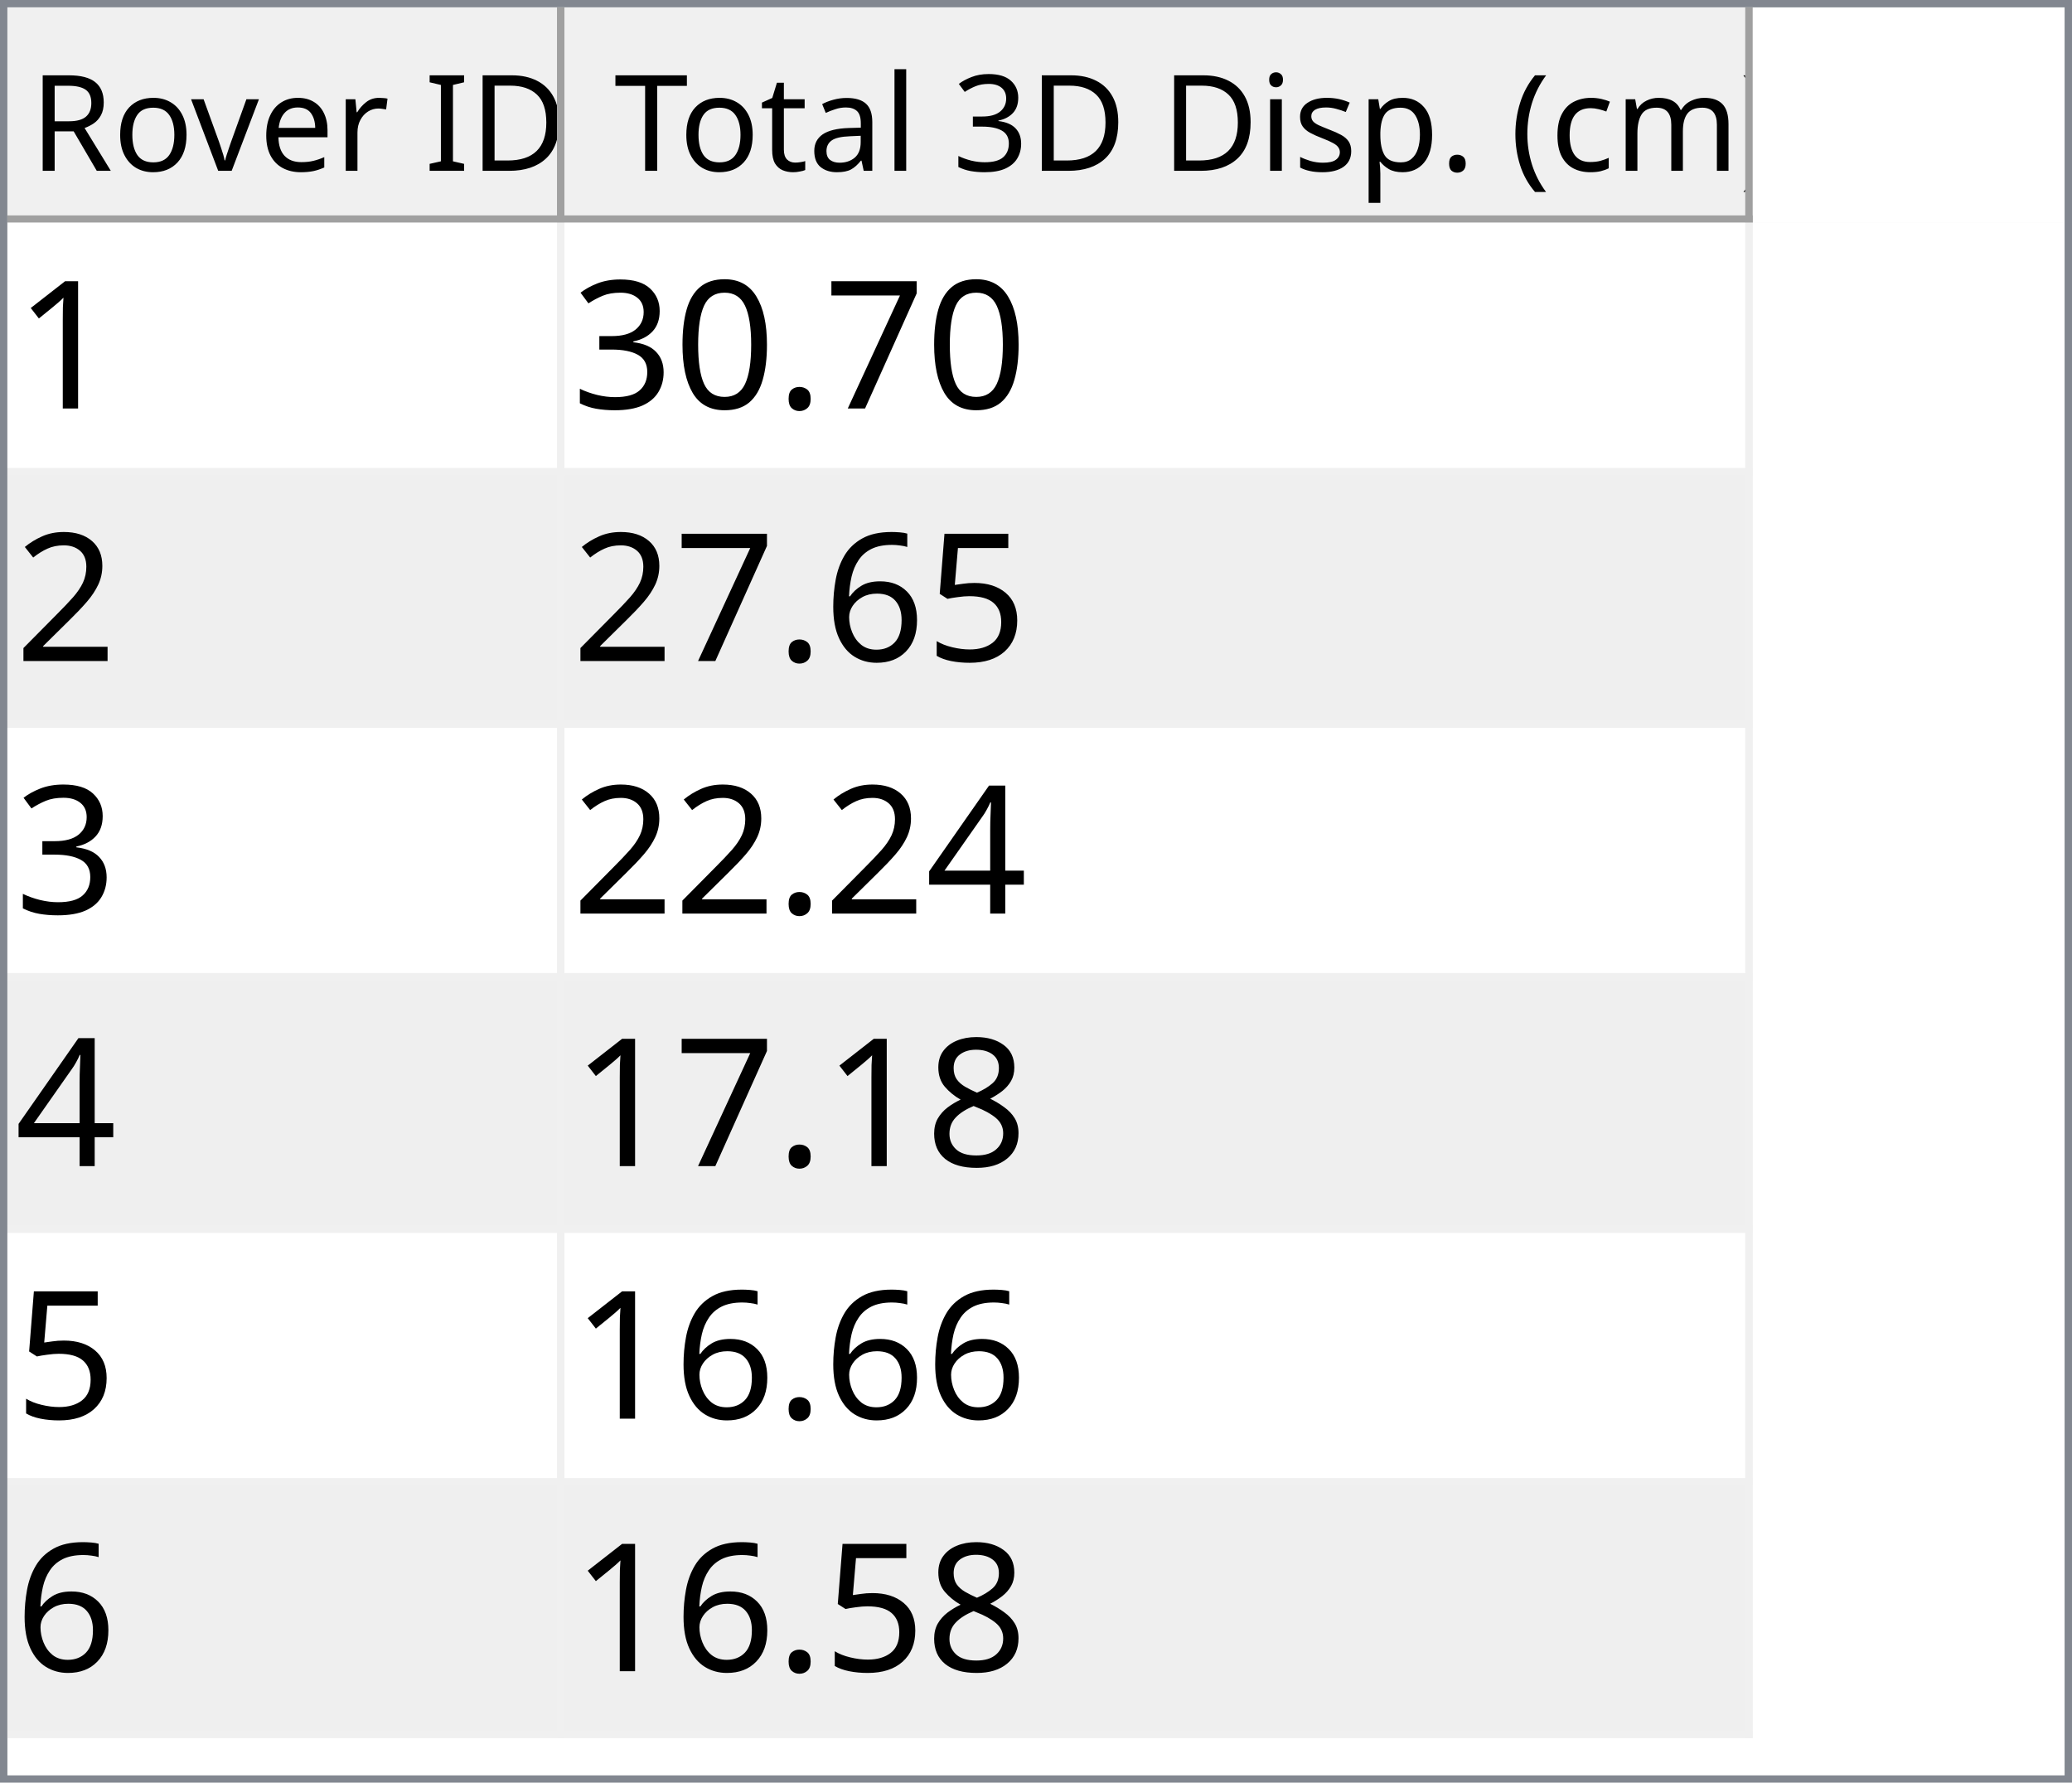
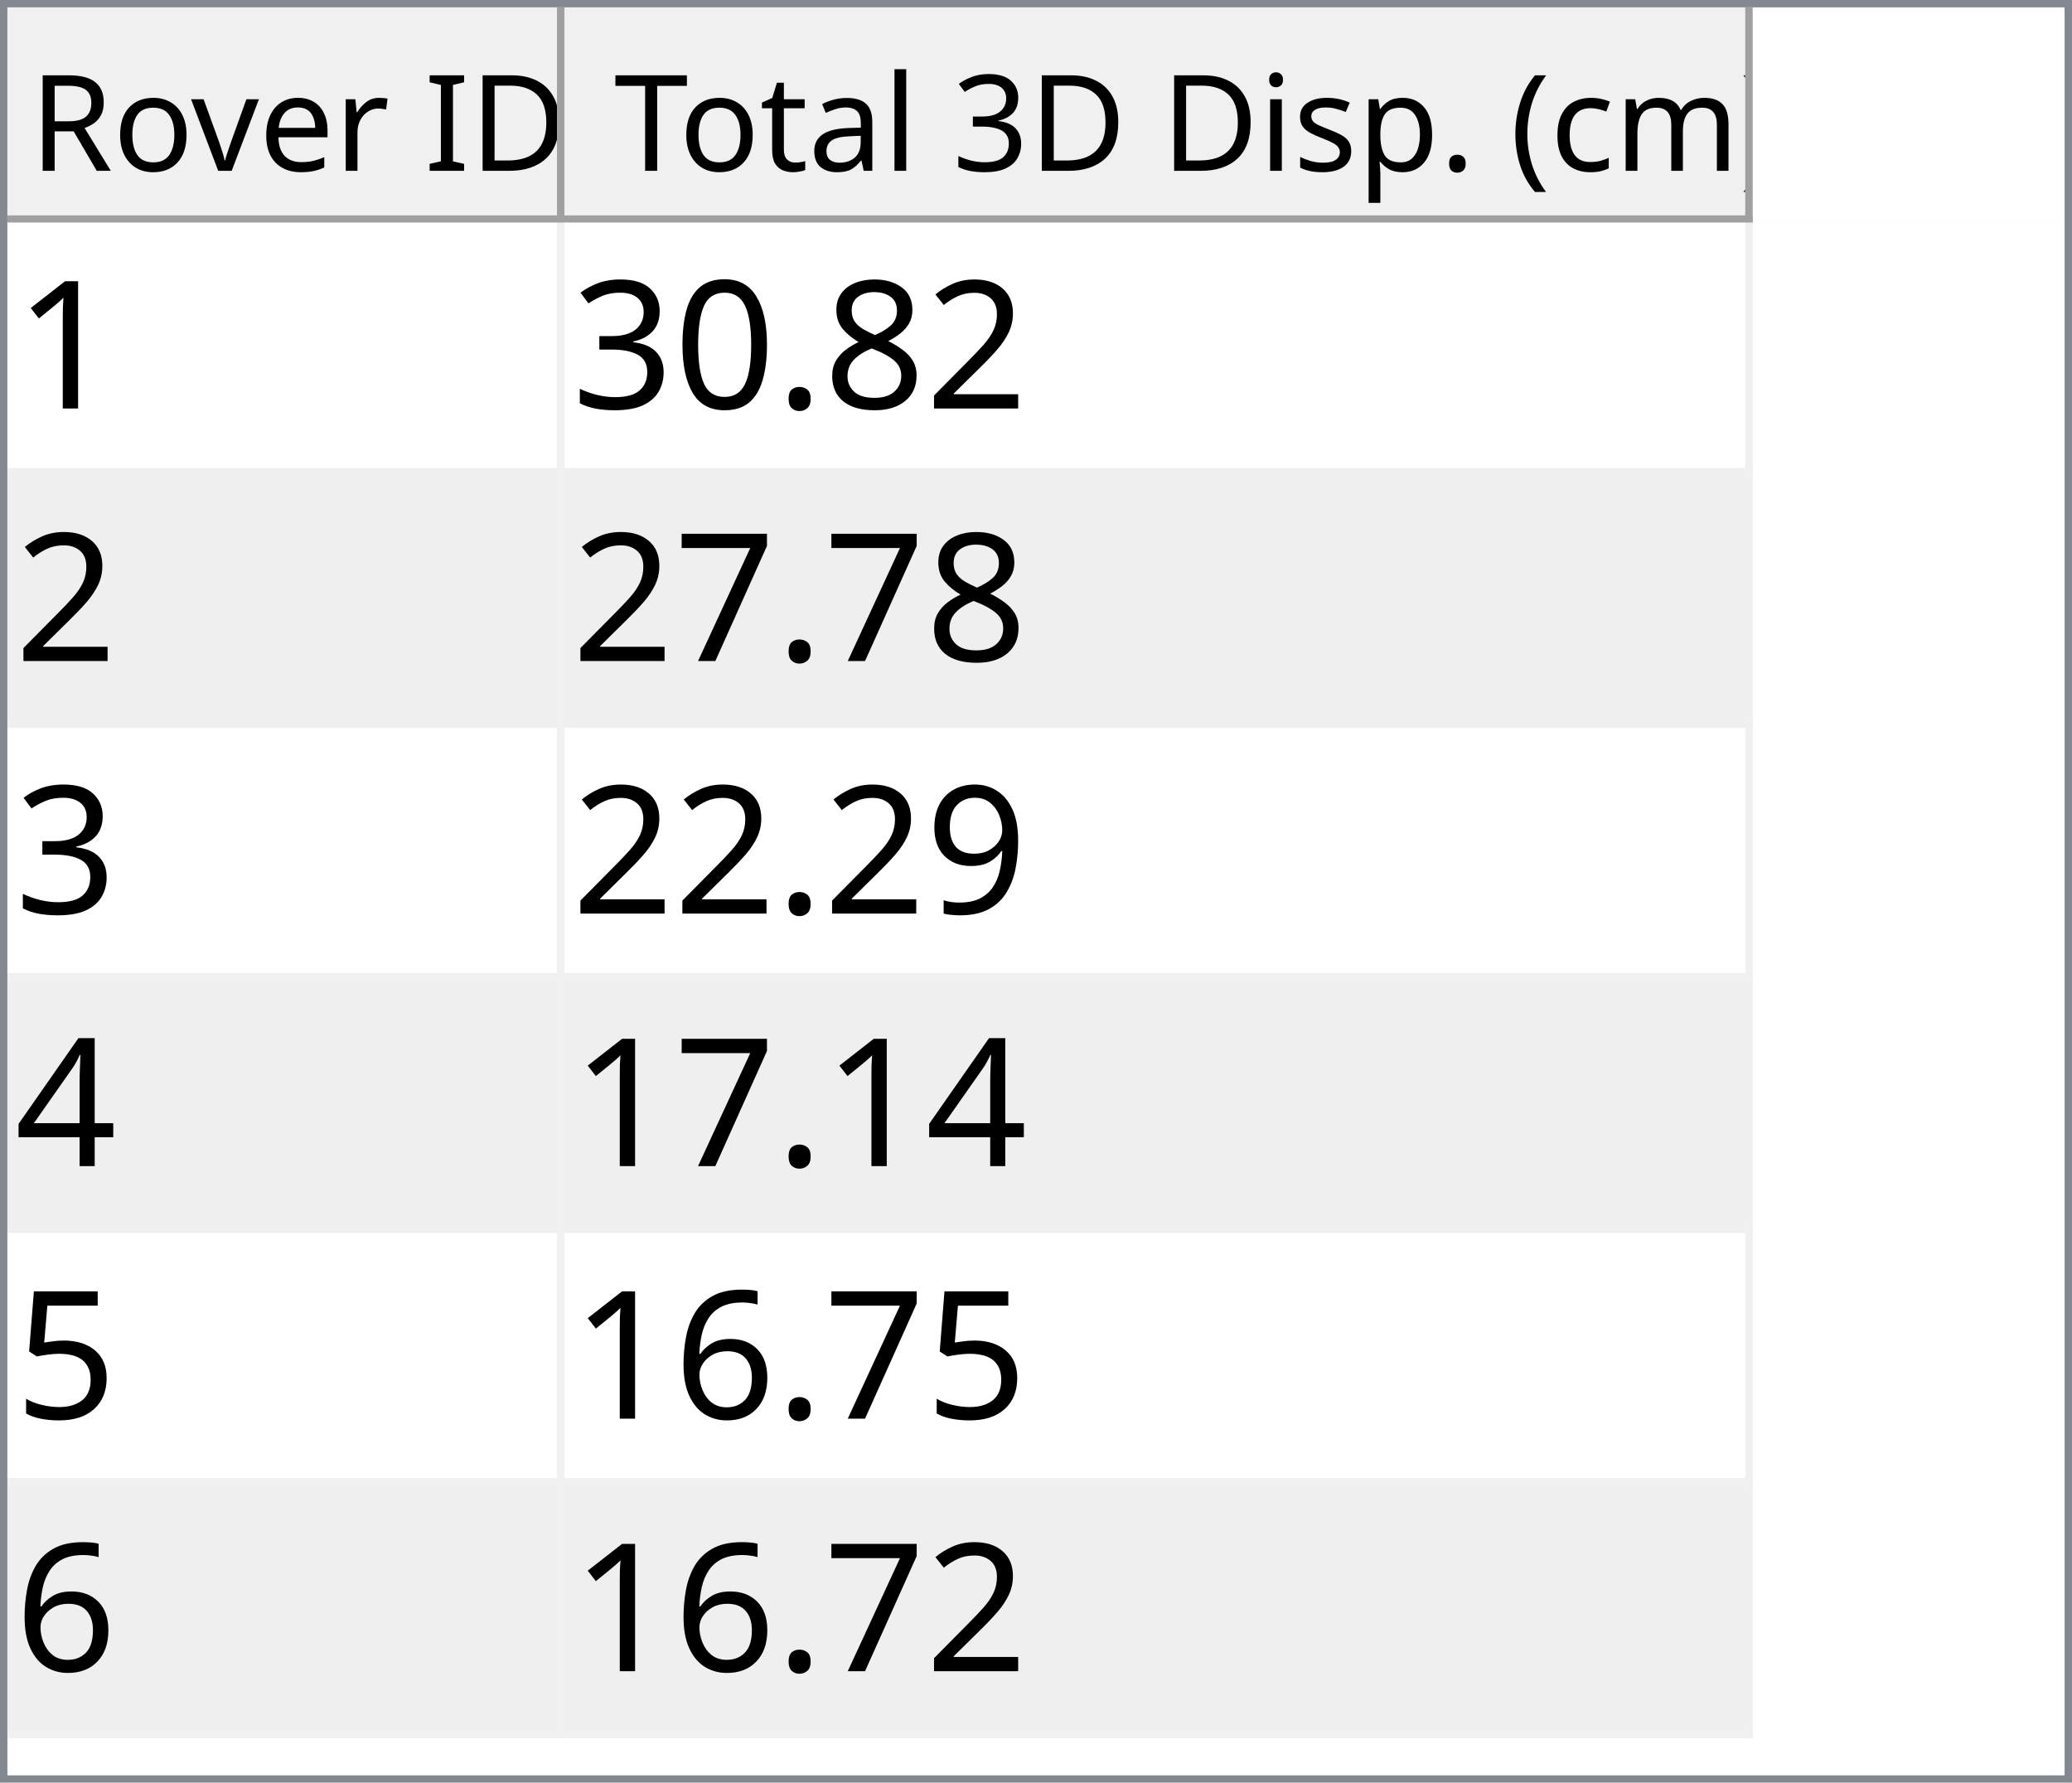
<svg xmlns="http://www.w3.org/2000/svg" style="fill-opacity:1; color-rendering:auto; color-interpolation:auto; text-rendering:auto; stroke:black; stroke-linecap:square; stroke-miterlimit:10; shape-rendering:auto; stroke-opacity:1; fill:black; stroke-dasharray:none; font-weight:normal; stroke-width:1; font-family:'Dialog'; font-style:normal; stroke-linejoin:miter; font-size:12px; stroke-dashoffset:0; image-rendering:auto;" width="279" height="240">
  <defs id="genericDefs" />
  <g>
    <defs id="defs1">
      <clipPath clipPathUnits="userSpaceOnUse" id="clipPath1">
        <path d="M0 0 L279 0 L279 240 L0 240 L0 0 Z" />
      </clipPath>
      <clipPath clipPathUnits="userSpaceOnUse" id="clipPath2">
        <path d="M0 0 L0 240 L279 240 L279 0 Z" />
      </clipPath>
      <clipPath clipPathUnits="userSpaceOnUse" id="clipPath3">
        <path d="M0 0 L0 29 L277 29 L277 0 Z" />
      </clipPath>
      <clipPath clipPathUnits="userSpaceOnUse" id="clipPath4">
        <path d="M0 0 L0 29 L75 29 L75 0 Z" />
      </clipPath>
      <clipPath clipPathUnits="userSpaceOnUse" id="clipPath5">
        <path d="M1 1 L1 28 L74 28 L74 1 Z" />
      </clipPath>
      <clipPath clipPathUnits="userSpaceOnUse" id="clipPath6">
        <path d="M0 0 L0 27 L73 27 L73 0 Z" />
      </clipPath>
      <clipPath clipPathUnits="userSpaceOnUse" id="clipPath7">
        <path d="M-0.5 -0.5 L-0.5 28.5 L74.5 28.5 L74.5 -0.5 Z" />
      </clipPath>
      <clipPath clipPathUnits="userSpaceOnUse" id="clipPath8">
        <path d="M0 0 L0 29 L160 29 L160 0 Z" />
      </clipPath>
      <clipPath clipPathUnits="userSpaceOnUse" id="clipPath9">
        <path d="M1 1 L1 28 L159 28 L159 1 Z" />
      </clipPath>
      <clipPath clipPathUnits="userSpaceOnUse" id="clipPath10">
        <path d="M0 0 L0 27 L158 27 L158 0 Z" />
      </clipPath>
      <clipPath clipPathUnits="userSpaceOnUse" id="clipPath11">
        <path d="M-0.5 -0.5 L-0.5 28.5 L159.5 28.5 L159.5 -0.5 Z" />
      </clipPath>
      <clipPath clipPathUnits="userSpaceOnUse" id="clipPath12">
        <path d="M0 0 L0 209 L277 209 L277 0 Z" />
      </clipPath>
      <clipPath clipPathUnits="userSpaceOnUse" id="clipPath13">
        <path d="M0 0 L0 204 L235 204 L235 0 Z" />
      </clipPath>
      <clipPath clipPathUnits="userSpaceOnUse" id="clipPath14">
        <path d="M-0.5 -0.5 L-0.5 203.5 L234.5 203.5 L234.5 -0.5 Z" />
      </clipPath>
      <clipPath clipPathUnits="userSpaceOnUse" id="clipPath15">
        <path d="M0 0 L0 33 L74 33 L74 0 Z" />
      </clipPath>
      <clipPath clipPathUnits="userSpaceOnUse" id="clipPath16">
        <path d="M0 0 L0 33 L159 33 L159 0 Z" />
      </clipPath>
      <font horiz-adv-x="64.551" id="font1">
        <font-face ascent="107.91" descent="25.098" units-per-em="100" style="font-style:normal; font-family:Segoe UI; font-weight:normal;" />
        <missing-glyph horiz-adv-x="64.551" d="M8.109 0 L8.109 68.266 L56.453 68.266 L56.453 0 L8.109 0 ZM15.328 7.234 L49.219 7.234 L49.219 61.031 L15.328 61.031 L15.328 7.234 Z" />
        <glyph unicode="D" horiz-adv-x="70.117" d="M9.188 0 L9.188 70.016 L28.516 70.016 Q65.531 70.016 65.531 35.891 Q65.531 19.672 55.25 9.836 Q44.969 0 27.734 0 L9.188 0 ZM17.391 62.594 L17.391 7.422 L27.828 7.422 Q41.609 7.422 49.273 14.797 Q56.938 22.172 56.938 35.688 Q56.938 62.594 28.328 62.594 L17.391 62.594 Z" />
        <glyph unicode="I" horiz-adv-x="26.611" d="M17.391 0 L9.188 0 L9.188 70.016 L17.391 70.016 L17.391 0 Z" />
        <glyph unicode=" " horiz-adv-x="27.393" d="" />
        <glyph unicode="r" horiz-adv-x="34.766" d="M34.188 41.891 Q32.078 43.5 28.125 43.5 Q23 43.5 19.555 38.672 Q16.109 33.844 16.109 25.484 L16.109 0 L8.109 0 L8.109 50 L16.109 50 L16.109 39.703 L16.312 39.703 Q18.016 44.969 21.531 47.922 Q25.047 50.875 29.391 50.875 Q32.516 50.875 34.188 50.203 L34.188 41.891 Z" />
        <glyph unicode="e" horiz-adv-x="52.295" d="M48.297 23 L12.984 23 Q13.188 14.656 17.484 10.109 Q21.781 5.562 29.297 5.562 Q37.75 5.562 44.828 11.141 L44.828 3.609 Q38.234 -1.172 27.391 -1.172 Q16.797 -1.172 10.742 5.641 Q4.688 12.453 4.688 24.812 Q4.688 36.469 11.305 43.82 Q17.922 51.172 27.734 51.172 Q37.547 51.172 42.922 44.828 Q48.297 38.484 48.297 27.203 L48.297 23 ZM40.094 29.781 Q40.047 36.719 36.75 40.578 Q33.453 44.438 27.594 44.438 Q21.922 44.438 17.969 40.383 Q14.016 36.328 13.094 29.781 L40.094 29.781 Z" />
        <glyph unicode="v" horiz-adv-x="47.9" d="M47.406 50 L27.484 0 L19.625 0 L0.688 50 L9.469 50 L22.172 13.672 Q23.578 9.672 23.922 6.688 L24.125 6.688 Q24.609 10.453 25.688 13.484 L38.969 50 L47.406 50 Z" />
        <glyph unicode="o" horiz-adv-x="58.594" d="M29 -1.172 Q17.922 -1.172 11.305 5.836 Q4.688 12.844 4.688 24.422 Q4.688 37.016 11.57 44.094 Q18.453 51.172 30.172 51.172 Q41.359 51.172 47.633 44.289 Q53.906 37.406 53.906 25.203 Q53.906 13.234 47.141 6.031 Q40.375 -1.172 29 -1.172 ZM29.594 44.438 Q21.875 44.438 17.383 39.188 Q12.891 33.938 12.891 24.703 Q12.891 15.828 17.43 10.695 Q21.969 5.562 29.594 5.562 Q37.359 5.562 41.531 10.594 Q45.703 15.625 45.703 24.906 Q45.703 34.281 41.531 39.359 Q37.359 44.438 29.594 44.438 Z" />
        <glyph unicode="R" horiz-adv-x="59.814" d="M59.375 0 L49.609 0 L37.891 19.625 Q36.281 22.359 34.766 24.289 Q33.25 26.219 31.664 27.438 Q30.078 28.656 28.25 29.219 Q26.422 29.781 24.125 29.781 L17.391 29.781 L17.391 0 L9.188 0 L9.188 70.016 L30.078 70.016 Q34.672 70.016 38.555 68.867 Q42.438 67.719 45.289 65.375 Q48.141 63.031 49.758 59.547 Q51.375 56.062 51.375 51.375 Q51.375 47.703 50.273 44.656 Q49.172 41.609 47.148 39.211 Q45.125 36.812 42.266 35.133 Q39.406 33.453 35.844 32.516 L35.844 32.328 Q37.594 31.547 38.891 30.547 Q40.188 29.547 41.359 28.18 Q42.531 26.812 43.68 25.078 Q44.828 23.344 46.234 21.047 L59.375 0 ZM17.391 62.594 L17.391 37.203 L28.516 37.203 Q31.594 37.203 34.203 38.133 Q36.812 39.062 38.719 40.797 Q40.625 42.531 41.703 45.047 Q42.781 47.562 42.781 50.688 Q42.781 56.297 39.141 59.445 Q35.5 62.594 28.609 62.594 L17.391 62.594 Z" />
        <glyph unicode=")" horiz-adv-x="30.176" d="M8.297 -15.922 L1.172 -15.922 Q16.406 2.344 16.406 26.812 Q16.406 51.469 1.078 70.016 L8.297 70.016 Q23.531 52.156 23.531 26.703 Q23.531 1.375 8.297 -15.922 Z" />
        <glyph unicode="m" horiz-adv-x="86.133" d="M79.109 0 L71.094 0 L71.094 28.719 Q71.094 37.016 68.531 40.727 Q65.969 44.438 59.906 44.438 Q54.781 44.438 51.195 39.75 Q47.609 35.062 47.609 28.516 L47.609 0 L39.594 0 L39.594 29.688 Q39.594 44.438 28.219 44.438 Q22.953 44.438 19.531 40.016 Q16.109 35.594 16.109 28.516 L16.109 0 L8.109 0 L8.109 50 L16.109 50 L16.109 42.094 L16.312 42.094 Q21.625 51.172 31.844 51.172 Q36.969 51.172 40.773 48.312 Q44.578 45.453 46 40.828 Q51.562 51.172 62.594 51.172 Q79.109 51.172 79.109 30.812 L79.109 0 Z" />
        <glyph unicode="c" horiz-adv-x="46.191" d="M42.188 2.297 Q36.422 -1.172 28.516 -1.172 Q17.828 -1.172 11.258 5.789 Q4.688 12.75 4.688 23.828 Q4.688 36.188 11.766 43.68 Q18.844 51.172 30.672 51.172 Q37.25 51.172 42.281 48.734 L42.281 40.531 Q36.719 44.438 30.375 44.438 Q22.703 44.438 17.797 38.945 Q12.891 33.453 12.891 24.516 Q12.891 15.719 17.508 10.641 Q22.125 5.562 29.891 5.562 Q36.422 5.562 42.188 9.906 L42.188 2.297 Z" />
        <glyph unicode="(" horiz-adv-x="30.176" d="M29.109 -15.922 L21.969 -15.922 Q6.844 1.375 6.844 26.703 Q6.844 52.156 21.969 70.016 L29.203 70.016 Q13.875 51.469 13.875 26.812 Q13.875 2.344 29.109 -15.922 Z" />
        <glyph unicode="." horiz-adv-x="21.68" d="M10.891 -1.078 Q8.641 -1.078 7.055 0.539 Q5.469 2.156 5.469 4.391 Q5.469 6.641 7.055 8.273 Q8.641 9.906 10.891 9.906 Q13.188 9.906 14.797 8.273 Q16.406 6.641 16.406 4.391 Q16.406 2.156 14.797 0.539 Q13.188 -1.078 10.891 -1.078 Z" />
        <glyph unicode="p" horiz-adv-x="58.789" d="M16.312 7.234 L16.109 7.234 L16.109 -23 L8.109 -23 L8.109 50 L16.109 50 L16.109 41.219 L16.312 41.219 Q22.219 51.172 33.594 51.172 Q43.266 51.172 48.688 44.461 Q54.109 37.75 54.109 26.469 Q54.109 13.922 48 6.375 Q41.891 -1.172 31.297 -1.172 Q21.578 -1.172 16.312 7.234 ZM16.109 27.391 L16.109 20.406 Q16.109 14.203 20.141 9.883 Q24.172 5.562 30.375 5.562 Q37.641 5.562 41.773 11.133 Q45.906 16.703 45.906 26.609 Q45.906 34.969 42.047 39.703 Q38.188 44.438 31.594 44.438 Q24.609 44.438 20.359 39.578 Q16.109 34.719 16.109 27.391 Z" />
        <glyph unicode="s" horiz-adv-x="42.432" d="M5.078 1.812 L5.078 10.406 Q11.625 5.562 19.484 5.562 Q30.031 5.562 30.031 12.594 Q30.031 14.594 29.125 15.992 Q28.219 17.391 26.68 18.461 Q25.141 19.531 23.07 20.383 Q21 21.234 18.609 22.172 Q15.281 23.484 12.766 24.828 Q10.25 26.172 8.57 27.859 Q6.891 29.547 6.031 31.695 Q5.172 33.844 5.172 36.719 Q5.172 40.234 6.789 42.945 Q8.406 45.656 11.086 47.484 Q13.766 49.312 17.211 50.242 Q20.656 51.172 24.312 51.172 Q30.812 51.172 35.938 48.922 L35.938 40.828 Q30.422 44.438 23.25 44.438 Q21 44.438 19.195 43.922 Q17.391 43.406 16.094 42.477 Q14.797 41.547 14.086 40.258 Q13.375 38.969 13.375 37.406 Q13.375 35.453 14.086 34.133 Q14.797 32.812 16.164 31.789 Q17.531 30.766 19.484 29.938 Q21.438 29.109 23.922 28.125 Q27.25 26.859 29.883 25.516 Q32.516 24.172 34.375 22.484 Q36.234 20.797 37.234 18.602 Q38.234 16.406 38.234 13.375 Q38.234 9.672 36.602 6.938 Q34.969 4.203 32.234 2.398 Q29.5 0.594 25.93 -0.289 Q22.359 -1.172 18.453 -1.172 Q10.75 -1.172 5.078 1.812 Z" />
        <glyph unicode="i" horiz-adv-x="24.219" d="M12.203 62.703 Q10.062 62.703 8.547 64.164 Q7.031 65.625 7.031 67.875 Q7.031 70.125 8.547 71.609 Q10.062 73.094 12.203 73.094 Q14.406 73.094 15.945 71.609 Q17.484 70.125 17.484 67.875 Q17.484 65.719 15.945 64.211 Q14.406 62.703 12.203 62.703 ZM16.109 0 L8.109 0 L8.109 50 L16.109 50 L16.109 0 Z" />
        <glyph unicode="3" horiz-adv-x="53.906" d="M46.531 19.828 Q46.531 15.094 44.75 11.211 Q42.969 7.328 39.719 4.57 Q36.469 1.812 31.93 0.297 Q27.391 -1.219 21.922 -1.219 Q11.922 -1.219 6 2.594 L6 11.188 Q13.094 5.609 22.219 5.609 Q25.875 5.609 28.828 6.539 Q31.781 7.469 33.906 9.227 Q36.031 10.984 37.18 13.477 Q38.328 15.969 38.328 19.094 Q38.328 32.812 18.797 32.812 L12.984 32.812 L12.984 39.594 L18.5 39.594 Q35.797 39.594 35.797 52.484 Q35.797 64.406 22.609 64.406 Q15.188 64.406 8.688 59.422 L8.688 67.188 Q15.375 71.188 24.609 71.188 Q29 71.188 32.57 69.969 Q36.141 68.75 38.68 66.555 Q41.219 64.359 42.609 61.281 Q44 58.203 44 54.5 Q44 40.672 30.031 36.719 L30.031 36.531 Q33.594 36.141 36.625 34.797 Q39.656 33.453 41.852 31.305 Q44.047 29.156 45.289 26.25 Q46.531 23.344 46.531 19.828 Z" />
        <glyph unicode="l" horiz-adv-x="24.219" d="M16.109 0 L8.109 0 L8.109 74.031 L16.109 74.031 L16.109 0 Z" />
        <glyph unicode="a" horiz-adv-x="50.879" d="M43.891 0 L35.891 0 L35.891 7.812 L35.688 7.812 Q30.469 -1.172 20.312 -1.172 Q12.844 -1.172 8.617 2.781 Q4.391 6.734 4.391 13.281 Q4.391 27.297 20.906 29.594 L35.891 31.688 Q35.891 44.438 25.594 44.438 Q16.547 44.438 9.281 38.281 L9.281 46.484 Q16.656 51.172 26.266 51.172 Q43.891 51.172 43.891 32.516 L43.891 0 ZM35.891 25.297 L23.828 23.641 Q18.266 22.859 15.43 20.875 Q12.594 18.891 12.594 13.875 Q12.594 10.203 15.211 7.883 Q17.828 5.562 22.172 5.562 Q28.125 5.562 32.008 9.742 Q35.891 13.922 35.891 20.312 L35.891 25.297 Z" />
        <glyph unicode="t" horiz-adv-x="33.887" d="M31.297 0.484 Q28.469 -1.078 23.828 -1.078 Q10.688 -1.078 10.688 13.578 L10.688 43.172 L2.094 43.172 L2.094 50 L10.688 50 L10.688 62.203 L18.703 64.797 L18.703 50 L31.297 50 L31.297 43.172 L18.703 43.172 L18.703 14.984 Q18.703 9.969 20.414 7.82 Q22.125 5.672 26.078 5.672 Q29.109 5.672 31.297 7.328 L31.297 0.484 Z" />
        <glyph unicode="T" horiz-adv-x="52.393" d="M50.594 62.594 L30.375 62.594 L30.375 0 L22.172 0 L22.172 62.594 L2 62.594 L2 70.016 L50.594 70.016 L50.594 62.594 Z" />
      </font>
      <font horiz-adv-x="75.0" id="font2">
        <font-face ascent="100.537" descent="21.973" units-per-em="100" style="font-style:normal; font-family:sans-serif; font-weight:normal;" />
        <missing-glyph horiz-adv-x="75.0" d="M12.5 0 L12.5 62.5 L62.5 62.5 L62.5 0 L12.5 0 ZM14.062 1.562 L60.938 1.562 L60.938 60.938 L14.062 60.938 L14.062 1.562 Z" />
        <glyph unicode="1" horiz-adv-x="55.615" d="M37.25 0 L28.469 0 L28.469 56 Q25.297 52.984 20.141 49.953 Q14.984 46.922 10.891 45.406 L10.891 53.906 Q18.266 57.375 23.781 62.305 Q29.297 67.234 31.594 71.875 L37.25 71.875 L37.25 0 Z" />
-         <glyph unicode="7" horiz-adv-x="55.615" d="M4.734 62.203 L4.734 70.656 L51.078 70.656 L51.078 63.812 Q44.234 56.547 37.523 44.484 Q30.812 32.422 27.156 19.672 Q24.516 10.688 23.781 0 L14.75 0 Q14.891 8.453 18.062 20.414 Q21.234 32.375 27.172 43.484 Q33.109 54.594 39.797 62.203 L4.734 62.203 Z" />
+         <glyph unicode="2" horiz-adv-x="55.615" d="M50.344 8.453 L50.344 0 L3.031 0 Q2.938 3.172 4.047 6.109 Q5.859 10.938 9.836 15.625 Q13.812 20.312 21.344 26.469 Q33.016 36.031 37.117 41.625 Q41.219 47.219 41.219 52.203 Q41.219 57.422 37.477 61.008 Q33.734 64.594 27.734 64.594 Q21.391 64.594 17.578 60.789 Q13.766 56.984 13.719 50.25 L4.688 51.172 Q5.609 61.281 11.664 66.578 Q17.719 71.875 27.938 71.875 Q38.234 71.875 44.242 66.164 Q50.25 60.453 50.25 52 Q50.25 47.703 48.492 43.555 Q46.734 39.406 42.656 34.812 Q38.578 30.219 29.109 22.219 Q21.188 15.578 18.945 13.211 Q16.703 10.844 15.234 8.453 L50.344 8.453 Z" />
+         <glyph unicode="8" horiz-adv-x="55.615" d="M17.672 38.812 Q12.203 40.828 9.57 44.539 Q6.938 48.25 6.938 53.422 Q6.938 61.234 12.555 66.555 Q18.172 71.875 27.484 71.875 Q36.859 71.875 42.578 66.43 Q48.297 60.984 48.297 53.172 Q48.297 48.188 45.68 44.508 Q43.062 40.828 37.75 38.812 Q44.344 36.672 47.781 31.883 Q51.219 27.094 51.219 20.453 Q51.219 11.281 44.727 5.031 Q38.234 -1.219 27.641 -1.219 Q17.047 -1.219 10.547 5.055 Q4.047 11.328 4.047 20.703 Q4.047 27.688 7.594 32.398 Q11.141 37.109 17.672 38.812 ZM15.922 53.719 Q15.922 48.641 19.195 45.414 Q22.469 42.188 27.688 42.188 Q32.766 42.188 36.016 45.383 Q39.266 48.578 39.266 53.219 Q39.266 58.062 35.914 61.359 Q32.562 64.656 27.594 64.656 Q22.562 64.656 19.242 61.43 Q15.922 58.203 15.922 53.719 ZM13.094 20.656 Q13.094 16.891 14.875 13.375 Q16.656 9.859 20.172 7.93 Q23.688 6 27.734 6 Q34.031 6 38.133 10.055 Q42.234 14.109 42.234 20.359 Q42.234 26.703 38.016 30.859 Q33.797 35.016 27.438 35.016 Q21.234 35.016 17.164 30.914 Q13.094 26.812 13.094 20.656 Z" />
        <glyph unicode="." horiz-adv-x="27.783" d="M9.078 0 L9.078 10.016 L19.094 10.016 L19.094 0 L9.078 0 Z" />
        <glyph unicode="0" horiz-adv-x="55.615" d="M4.156 35.297 Q4.156 48 6.766 55.742 Q9.375 63.484 14.523 67.68 Q19.672 71.875 27.484 71.875 Q33.25 71.875 37.594 69.555 Q41.938 67.234 44.773 62.867 Q47.609 58.5 49.219 52.227 Q50.828 45.953 50.828 35.297 Q50.828 22.703 48.242 14.969 Q45.656 7.234 40.508 3.008 Q35.359 -1.219 27.484 -1.219 Q17.141 -1.219 11.234 6.203 Q4.156 15.141 4.156 35.297 ZM13.188 35.297 Q13.188 17.672 17.312 11.836 Q21.438 6 27.484 6 Q33.547 6 37.672 11.859 Q41.797 17.719 41.797 35.297 Q41.797 52.984 37.672 58.789 Q33.547 64.594 27.391 64.594 Q21.344 64.594 17.719 59.469 Q13.188 52.938 13.188 35.297 Z" />
        <glyph unicode="3" horiz-adv-x="55.615" d="M4.203 18.891 L12.984 20.062 Q14.5 12.594 18.141 9.297 Q21.781 6 27 6 Q33.203 6 37.477 10.297 Q41.75 14.594 41.75 20.953 Q41.75 27 37.797 30.93 Q33.844 34.859 27.734 34.859 Q25.25 34.859 21.531 33.891 L22.516 41.609 Q23.391 41.5 23.922 41.5 Q29.547 41.5 34.039 44.43 Q38.531 47.359 38.531 53.469 Q38.531 58.297 35.258 61.477 Q31.984 64.656 26.812 64.656 Q21.688 64.656 18.266 61.43 Q14.844 58.203 13.875 51.766 L5.078 53.328 Q6.688 62.156 12.398 67.016 Q18.109 71.875 26.609 71.875 Q32.469 71.875 37.398 69.359 Q42.328 66.844 44.945 62.5 Q47.562 58.156 47.562 53.266 Q47.562 48.641 45.07 44.828 Q42.578 41.016 37.703 38.766 Q44.047 37.312 47.562 32.695 Q51.078 28.078 51.078 21.141 Q51.078 11.766 44.242 5.25 Q37.406 -1.266 26.953 -1.266 Q17.531 -1.266 11.305 4.352 Q5.078 9.969 4.203 18.891 Z" />
-         <glyph unicode="2" horiz-adv-x="55.615" d="M50.344 8.453 L50.344 0 L3.031 0 Q2.938 3.172 4.047 6.109 Q5.859 10.938 9.836 15.625 Q13.812 20.312 21.344 26.469 Q33.016 36.031 37.117 41.625 Q41.219 47.219 41.219 52.203 Q41.219 57.422 37.477 61.008 Q33.734 64.594 27.734 64.594 Q21.391 64.594 17.578 60.789 Q13.766 56.984 13.719 50.25 L4.688 51.172 Q5.609 61.281 11.664 66.578 Q17.719 71.875 27.938 71.875 Q38.234 71.875 44.242 66.164 Q50.25 60.453 50.25 52 Q50.25 47.703 48.492 43.555 Q46.734 39.406 42.656 34.812 Q38.578 30.219 29.109 22.219 Q21.188 15.578 18.945 13.211 Q16.703 10.844 15.234 8.453 L50.344 8.453 Z" />
+         <glyph unicode="7" horiz-adv-x="55.615" d="M4.734 62.203 L4.734 70.656 L51.078 70.656 L51.078 63.812 Q44.234 56.547 37.523 44.484 Q30.812 32.422 27.156 19.672 Q24.516 10.688 23.781 0 L14.75 0 Q14.891 8.453 18.062 20.414 Q21.234 32.375 27.172 43.484 Q33.109 54.594 39.797 62.203 L4.734 62.203 Z" />
+         <glyph unicode="9" horiz-adv-x="55.615" d="M5.469 16.547 L13.922 17.328 Q14.984 11.375 18.016 8.688 Q21.047 6 25.781 6 Q29.828 6 32.883 7.859 Q35.938 9.719 37.891 12.82 Q39.844 15.922 41.164 21.195 Q42.484 26.469 42.484 31.938 Q42.484 32.516 42.438 33.688 Q39.797 29.5 35.234 26.883 Q30.672 24.266 25.344 24.266 Q16.453 24.266 10.305 30.711 Q4.156 37.156 4.156 47.703 Q4.156 58.594 10.578 65.234 Q17 71.875 26.656 71.875 Q33.641 71.875 39.43 68.117 Q45.219 64.359 48.219 57.398 Q51.219 50.438 51.219 37.25 Q51.219 23.531 48.242 15.406 Q45.266 7.281 39.383 3.031 Q33.5 -1.219 25.594 -1.219 Q17.188 -1.219 11.867 3.445 Q6.547 8.109 5.469 16.547 ZM41.453 48.141 Q41.453 55.719 37.43 60.156 Q33.406 64.594 27.734 64.594 Q21.875 64.594 17.531 59.812 Q13.188 55.031 13.188 47.406 Q13.188 40.578 17.312 36.305 Q21.438 32.031 27.484 32.031 Q33.594 32.031 37.523 36.305 Q41.453 40.578 41.453 48.141 Z" />
+         <glyph unicode="4" horiz-adv-x="55.615" d="M32.328 0 L32.328 17.141 L1.266 17.141 L1.266 25.203 L33.938 71.578 L41.109 71.578 L41.109 25.203 L50.781 25.203 L50.781 17.141 L41.109 17.141 L41.109 0 L32.328 0 ZM32.328 25.203 L32.328 57.469 L9.906 25.203 L32.328 25.203 Z" />
        <glyph unicode="5" horiz-adv-x="55.615" d="M4.156 18.75 L13.375 19.531 Q14.406 12.797 18.141 9.398 Q21.875 6 27.156 6 Q33.5 6 37.891 10.789 Q42.281 15.578 42.281 23.484 Q42.281 31 38.062 35.352 Q33.844 39.703 27 39.703 Q22.75 39.703 19.336 37.773 Q15.922 35.844 13.969 32.766 L5.719 33.844 L12.641 70.609 L48.25 70.609 L48.25 62.203 L19.672 62.203 L15.828 42.969 Q22.266 47.469 29.344 47.469 Q38.719 47.469 45.164 40.969 Q51.609 34.469 51.609 24.266 Q51.609 14.547 45.953 7.469 Q39.062 -1.219 27.156 -1.219 Q17.391 -1.219 11.211 4.25 Q5.031 9.719 4.156 18.75 Z" />
        <glyph unicode="6" horiz-adv-x="55.615" d="M49.75 54.047 L41.016 53.375 Q39.844 58.547 37.703 60.891 Q34.125 64.656 28.906 64.656 Q24.703 64.656 21.531 62.312 Q17.391 59.281 14.992 53.469 Q12.594 47.656 12.5 36.922 Q15.672 41.75 20.266 44.094 Q24.859 46.438 29.891 46.438 Q38.672 46.438 44.852 39.969 Q51.031 33.5 51.031 23.25 Q51.031 16.5 48.125 10.719 Q45.219 4.938 40.141 1.859 Q35.062 -1.219 28.609 -1.219 Q17.625 -1.219 10.695 6.859 Q3.766 14.938 3.766 33.5 Q3.766 54.25 11.422 63.672 Q18.109 71.875 29.438 71.875 Q37.891 71.875 43.289 67.141 Q48.688 62.406 49.75 54.047 ZM13.875 23.188 Q13.875 18.656 15.797 14.508 Q17.719 10.359 21.188 8.18 Q24.656 6 28.469 6 Q34.031 6 38.039 10.492 Q42.047 14.984 42.047 22.703 Q42.047 30.125 38.086 34.398 Q34.125 38.672 28.125 38.672 Q22.172 38.672 18.023 34.398 Q13.875 30.125 13.875 23.188 Z" />
-         <glyph unicode="4" horiz-adv-x="55.615" d="M32.328 0 L32.328 17.141 L1.266 17.141 L1.266 25.203 L33.938 71.578 L41.109 71.578 L41.109 25.203 L50.781 25.203 L50.781 17.141 L41.109 17.141 L41.109 0 L32.328 0 ZM32.328 25.203 L32.328 57.469 L9.906 25.203 L32.328 25.203 Z" />
-         <glyph unicode="8" horiz-adv-x="55.615" d="M17.672 38.812 Q12.203 40.828 9.57 44.539 Q6.938 48.25 6.938 53.422 Q6.938 61.234 12.555 66.555 Q18.172 71.875 27.484 71.875 Q36.859 71.875 42.578 66.43 Q48.297 60.984 48.297 53.172 Q48.297 48.188 45.68 44.508 Q43.062 40.828 37.75 38.812 Q44.344 36.672 47.781 31.883 Q51.219 27.094 51.219 20.453 Q51.219 11.281 44.727 5.031 Q38.234 -1.219 27.641 -1.219 Q17.047 -1.219 10.547 5.055 Q4.047 11.328 4.047 20.703 Q4.047 27.688 7.594 32.398 Q11.141 37.109 17.672 38.812 ZM15.922 53.719 Q15.922 48.641 19.195 45.414 Q22.469 42.188 27.688 42.188 Q32.766 42.188 36.016 45.383 Q39.266 48.578 39.266 53.219 Q39.266 58.062 35.914 61.359 Q32.562 64.656 27.594 64.656 Q22.562 64.656 19.242 61.43 Q15.922 58.203 15.922 53.719 ZM13.094 20.656 Q13.094 16.891 14.875 13.375 Q16.656 9.859 20.172 7.93 Q23.688 6 27.734 6 Q34.031 6 38.133 10.055 Q42.234 14.109 42.234 20.359 Q42.234 26.703 38.016 30.859 Q33.797 35.016 27.438 35.016 Q21.234 35.016 17.164 30.914 Q13.094 26.812 13.094 20.656 Z" />
      </font>
    </defs>
    <g style="fill:white; stroke:white;">
      <rect x="0" y="0" width="279" style="clip-path:url(#clipPath1); stroke:none;" height="240" />
    </g>
    <g style="fill:white; text-rendering:optimizeSpeed; color-rendering:optimizeSpeed; image-rendering:optimizeSpeed; shape-rendering:crispEdges; stroke:white; color-interpolation:sRGB;">
      <rect x="0" width="279" height="240" y="0" style="stroke:none;" />
      <path style="stroke:none;" d="M0 240 L279 240 L279 0 L0 0 Z" />
    </g>
    <g style="fill:rgb(240,240,240); font-size:18px; font-family:'Segoe UI'; stroke:rgb(240,240,240);">
      <rect x="0" y="0" width="279" style="clip-path:url(#clipPath2); stroke:none;" height="240" />
    </g>
    <g style="fill:rgb(130,135,144); font-size:18px; font-family:'Segoe UI'; stroke:rgb(130,135,144);">
      <path d="M0 0 L279 0 L279 240 L0 240 L0 0 ZM1 1 L278 1 L278 239 L1 239 L1 1 Z" style="fill-rule:evenodd; clip-path:url(#clipPath2); stroke:none;" />
    </g>
    <g style="fill:white; font-size:18px; font-family:'Segoe UI'; stroke:white;" transform="translate(1,1)">
      <rect x="0" y="0" width="277" style="clip-path:url(#clipPath3); stroke:none;" height="29" />
    </g>
    <g style="fill:rgb(240,240,240); font-size:18px; font-family:'Segoe UI'; stroke:rgb(240,240,240);" transform="translate(1,1)">
      <rect x="0" y="0" width="75" style="clip-path:url(#clipPath4); stroke:none;" height="29" />
    </g>
    <g style="font-family:'Segoe UI'; font-size:18px;" transform="translate(2,2)">
      <text x="2" xml:space="preserve" y="21" style="clip-path:url(#clipPath6); stroke:none;">Rover ID</text>
    </g>
    <g transform="translate(1.5,1.5)" style="fill:rgb(160,160,160); font-size:18px; font-family:'Segoe UI'; stroke:rgb(160,160,160); stroke-linejoin:bevel;">
      <line x1="74" x2="74" y1="0" style="fill:none; clip-path:url(#clipPath7);" y2="28" />
    </g>
    <g transform="matrix(1,0,0,1,1,1) translate(0.5,0.5)" style="fill:rgb(160,160,160); font-size:18px; font-family:'Segoe UI'; stroke:rgb(160,160,160); stroke-linejoin:bevel;">
      <line x1="0" x2="74" y1="28" style="fill:none; clip-path:url(#clipPath7);" y2="28" />
    </g>
    <g style="fill:rgb(240,240,240); font-size:18px; font-family:'Segoe UI'; stroke:rgb(240,240,240);" transform="translate(76,1)">
      <rect x="0" y="0" width="160" style="clip-path:url(#clipPath8); stroke:none;" height="29" />
    </g>
    <g style="font-family:'Segoe UI'; font-size:18px;" transform="translate(77,2)">
      <text x="1" xml:space="preserve" y="21" style="clip-path:url(#clipPath10); stroke:none;"> Total 3D Disp. (cm)</text>
    </g>
    <g transform="translate(76.5,1.5)" style="fill:rgb(160,160,160); font-size:18px; font-family:'Segoe UI'; stroke:rgb(160,160,160); stroke-linejoin:bevel;">
      <line x1="159" x2="159" y1="0" style="fill:none; clip-path:url(#clipPath11);" y2="28" />
    </g>
    <g transform="matrix(1,0,0,1,76,1) translate(0.5,0.5)" style="fill:rgb(160,160,160); font-size:18px; font-family:'Segoe UI'; stroke:rgb(160,160,160); stroke-linejoin:bevel;">
      <line x1="0" x2="159" y1="28" style="fill:none; clip-path:url(#clipPath11);" y2="28" />
    </g>
    <g style="fill:white; font-size:18px; font-family:'Segoe UI'; stroke:white;" transform="translate(1,30)">
      <rect x="0" y="0" width="277" style="clip-path:url(#clipPath12); stroke:none;" height="209" />
    </g>
    <g style="fill:rgb(240,240,240); font-size:24px; font-family:sans-serif; stroke:rgb(240,240,240);" transform="translate(1,30)">
      <rect x="0" y="0" width="235" style="clip-path:url(#clipPath13); stroke:none;" height="204" />
      <line transform="translate(0.5,0.5)" x1="0" x2="234" y1="33" style="clip-path:url(#clipPath14); fill:none; stroke-linejoin:bevel;" y2="33" />
    </g>
    <g transform="matrix(1,0,0,1,1,30) translate(0.5,0.5)" style="fill:rgb(240,240,240); font-size:24px; font-family:sans-serif; stroke:rgb(240,240,240); stroke-linejoin:bevel;">
      <line x1="0" x2="234" y1="67" style="fill:none; clip-path:url(#clipPath14);" y2="67" />
    </g>
    <g transform="matrix(1,0,0,1,1,30) translate(0.5,0.5)" style="fill:rgb(240,240,240); font-size:24px; font-family:sans-serif; stroke:rgb(240,240,240); stroke-linejoin:bevel;">
      <line x1="0" x2="234" y1="101" style="fill:none; clip-path:url(#clipPath14);" y2="101" />
    </g>
    <g transform="matrix(1,0,0,1,1,30) translate(0.5,0.5)" style="fill:rgb(240,240,240); font-size:24px; font-family:sans-serif; stroke:rgb(240,240,240); stroke-linejoin:bevel;">
      <line x1="0" x2="234" y1="135" style="fill:none; clip-path:url(#clipPath14);" y2="135" />
    </g>
    <g transform="matrix(1,0,0,1,1,30) translate(0.5,0.5)" style="fill:rgb(240,240,240); font-size:24px; font-family:sans-serif; stroke:rgb(240,240,240); stroke-linejoin:bevel;">
      <line x1="0" x2="234" y1="169" style="fill:none; clip-path:url(#clipPath14);" y2="169" />
    </g>
    <g transform="matrix(1,0,0,1,1,30) translate(0.5,0.5)" style="fill:rgb(240,240,240); font-size:24px; font-family:sans-serif; stroke:rgb(240,240,240); stroke-linejoin:bevel;">
      <line x1="0" x2="234" y1="203" style="fill:none; clip-path:url(#clipPath14);" y2="203" />
    </g>
    <g transform="matrix(1,0,0,1,1,30) translate(0.5,0.5)" style="fill:rgb(240,240,240); font-size:24px; font-family:sans-serif; stroke:rgb(240,240,240); stroke-linejoin:bevel;">
      <line x1="74" x2="74" y1="0" style="fill:none; clip-path:url(#clipPath14);" y2="203" />
    </g>
    <g transform="matrix(1,0,0,1,1,30) translate(0.5,0.5)" style="fill:rgb(240,240,240); font-size:24px; font-family:sans-serif; stroke:rgb(240,240,240); stroke-linejoin:bevel;">
      <line x1="234" x2="234" y1="0" style="fill:none; clip-path:url(#clipPath14);" y2="203" />
    </g>
    <g style="fill:white; font-size:24px; font-family:sans-serif; stroke:white;" transform="matrix(1,0,0,1,1,30)">
      <rect x="0" y="0" width="74" style="clip-path:url(#clipPath15); stroke:none;" height="33" />
      <text x="1" y="25" style="fill:black; clip-path:url(#clipPath15); stroke:none;" xml:space="preserve">1</text>
    </g>
    <g style="fill:white; font-size:24px; font-family:sans-serif; stroke:white;" transform="matrix(1,0,0,1,1,30) translate(75,0)">
      <rect x="0" y="0" width="159" style="clip-path:url(#clipPath16); stroke:none;" height="33" />
-       <text x="1" y="25" style="fill:black; clip-path:url(#clipPath16); stroke:none;" xml:space="preserve">30.70</text>
+       <text x="1" y="25" style="fill:black; clip-path:url(#clipPath16); stroke:none;" xml:space="preserve">30.82</text>
    </g>
    <g style="fill:rgb(239,239,239); font-size:24px; font-family:sans-serif; stroke:rgb(239,239,239);" transform="matrix(1,0,0,1,1,30) translate(0,34)">
      <rect x="0" y="0" width="74" style="clip-path:url(#clipPath15); stroke:none;" height="33" />
      <text x="1" y="25" style="fill:black; clip-path:url(#clipPath15); stroke:none;" xml:space="preserve">2</text>
    </g>
    <g style="fill:rgb(239,239,239); font-size:24px; font-family:sans-serif; stroke:rgb(239,239,239);" transform="matrix(1,0,0,1,1,30) translate(75,34)">
      <rect x="0" y="0" width="159" style="clip-path:url(#clipPath16); stroke:none;" height="33" />
-       <text x="1" y="25" style="fill:black; clip-path:url(#clipPath16); stroke:none;" xml:space="preserve">27.65</text>
+       <text x="1" y="25" style="fill:black; clip-path:url(#clipPath16); stroke:none;" xml:space="preserve">27.78</text>
    </g>
    <g style="fill:white; font-size:24px; font-family:sans-serif; stroke:white;" transform="matrix(1,0,0,1,1,30) translate(0,68)">
      <rect x="0" y="0" width="74" style="clip-path:url(#clipPath15); stroke:none;" height="33" />
      <text x="1" y="25" style="fill:black; clip-path:url(#clipPath15); stroke:none;" xml:space="preserve">3</text>
    </g>
    <g style="fill:white; font-size:24px; font-family:sans-serif; stroke:white;" transform="matrix(1,0,0,1,1,30) translate(75,68)">
      <rect x="0" y="0" width="159" style="clip-path:url(#clipPath16); stroke:none;" height="33" />
-       <text x="1" y="25" style="fill:black; clip-path:url(#clipPath16); stroke:none;" xml:space="preserve">22.24</text>
+       <text x="1" y="25" style="fill:black; clip-path:url(#clipPath16); stroke:none;" xml:space="preserve">22.29</text>
    </g>
    <g style="fill:rgb(239,239,239); font-size:24px; font-family:sans-serif; stroke:rgb(239,239,239);" transform="matrix(1,0,0,1,1,30) translate(0,102)">
      <rect x="0" y="0" width="74" style="clip-path:url(#clipPath15); stroke:none;" height="33" />
      <text x="1" y="25" style="fill:black; clip-path:url(#clipPath15); stroke:none;" xml:space="preserve">4</text>
    </g>
    <g style="fill:rgb(239,239,239); font-size:24px; font-family:sans-serif; stroke:rgb(239,239,239);" transform="matrix(1,0,0,1,1,30) translate(75,102)">
      <rect x="0" y="0" width="159" style="clip-path:url(#clipPath16); stroke:none;" height="33" />
-       <text x="1" y="25" style="fill:black; clip-path:url(#clipPath16); stroke:none;" xml:space="preserve">17.18</text>
+       <text x="1" y="25" style="fill:black; clip-path:url(#clipPath16); stroke:none;" xml:space="preserve">17.14</text>
    </g>
    <g style="fill:white; font-size:24px; font-family:sans-serif; stroke:white;" transform="matrix(1,0,0,1,1,30) translate(0,136)">
      <rect x="0" y="0" width="74" style="clip-path:url(#clipPath15); stroke:none;" height="33" />
      <text x="1" y="25" style="fill:black; clip-path:url(#clipPath15); stroke:none;" xml:space="preserve">5</text>
    </g>
    <g style="fill:white; font-size:24px; font-family:sans-serif; stroke:white;" transform="matrix(1,0,0,1,1,30) translate(75,136)">
      <rect x="0" y="0" width="159" style="clip-path:url(#clipPath16); stroke:none;" height="33" />
-       <text x="1" y="25" style="fill:black; clip-path:url(#clipPath16); stroke:none;" xml:space="preserve">16.66</text>
+       <text x="1" y="25" style="fill:black; clip-path:url(#clipPath16); stroke:none;" xml:space="preserve">16.75</text>
    </g>
    <g style="fill:rgb(239,239,239); font-size:24px; font-family:sans-serif; stroke:rgb(239,239,239);" transform="matrix(1,0,0,1,1,30) translate(0,170)">
      <rect x="0" y="0" width="74" style="clip-path:url(#clipPath15); stroke:none;" height="33" />
      <text x="1" y="25" style="fill:black; clip-path:url(#clipPath15); stroke:none;" xml:space="preserve">6</text>
    </g>
    <g style="fill:rgb(239,239,239); font-size:24px; font-family:sans-serif; stroke:rgb(239,239,239);" transform="matrix(1,0,0,1,1,30) translate(75,170)">
      <rect x="0" y="0" width="159" style="clip-path:url(#clipPath16); stroke:none;" height="33" />
-       <text x="1" y="25" style="fill:black; clip-path:url(#clipPath16); stroke:none;" xml:space="preserve">16.58</text>
+       <text x="1" y="25" style="fill:black; clip-path:url(#clipPath16); stroke:none;" xml:space="preserve">16.72</text>
    </g>
  </g>
</svg>
